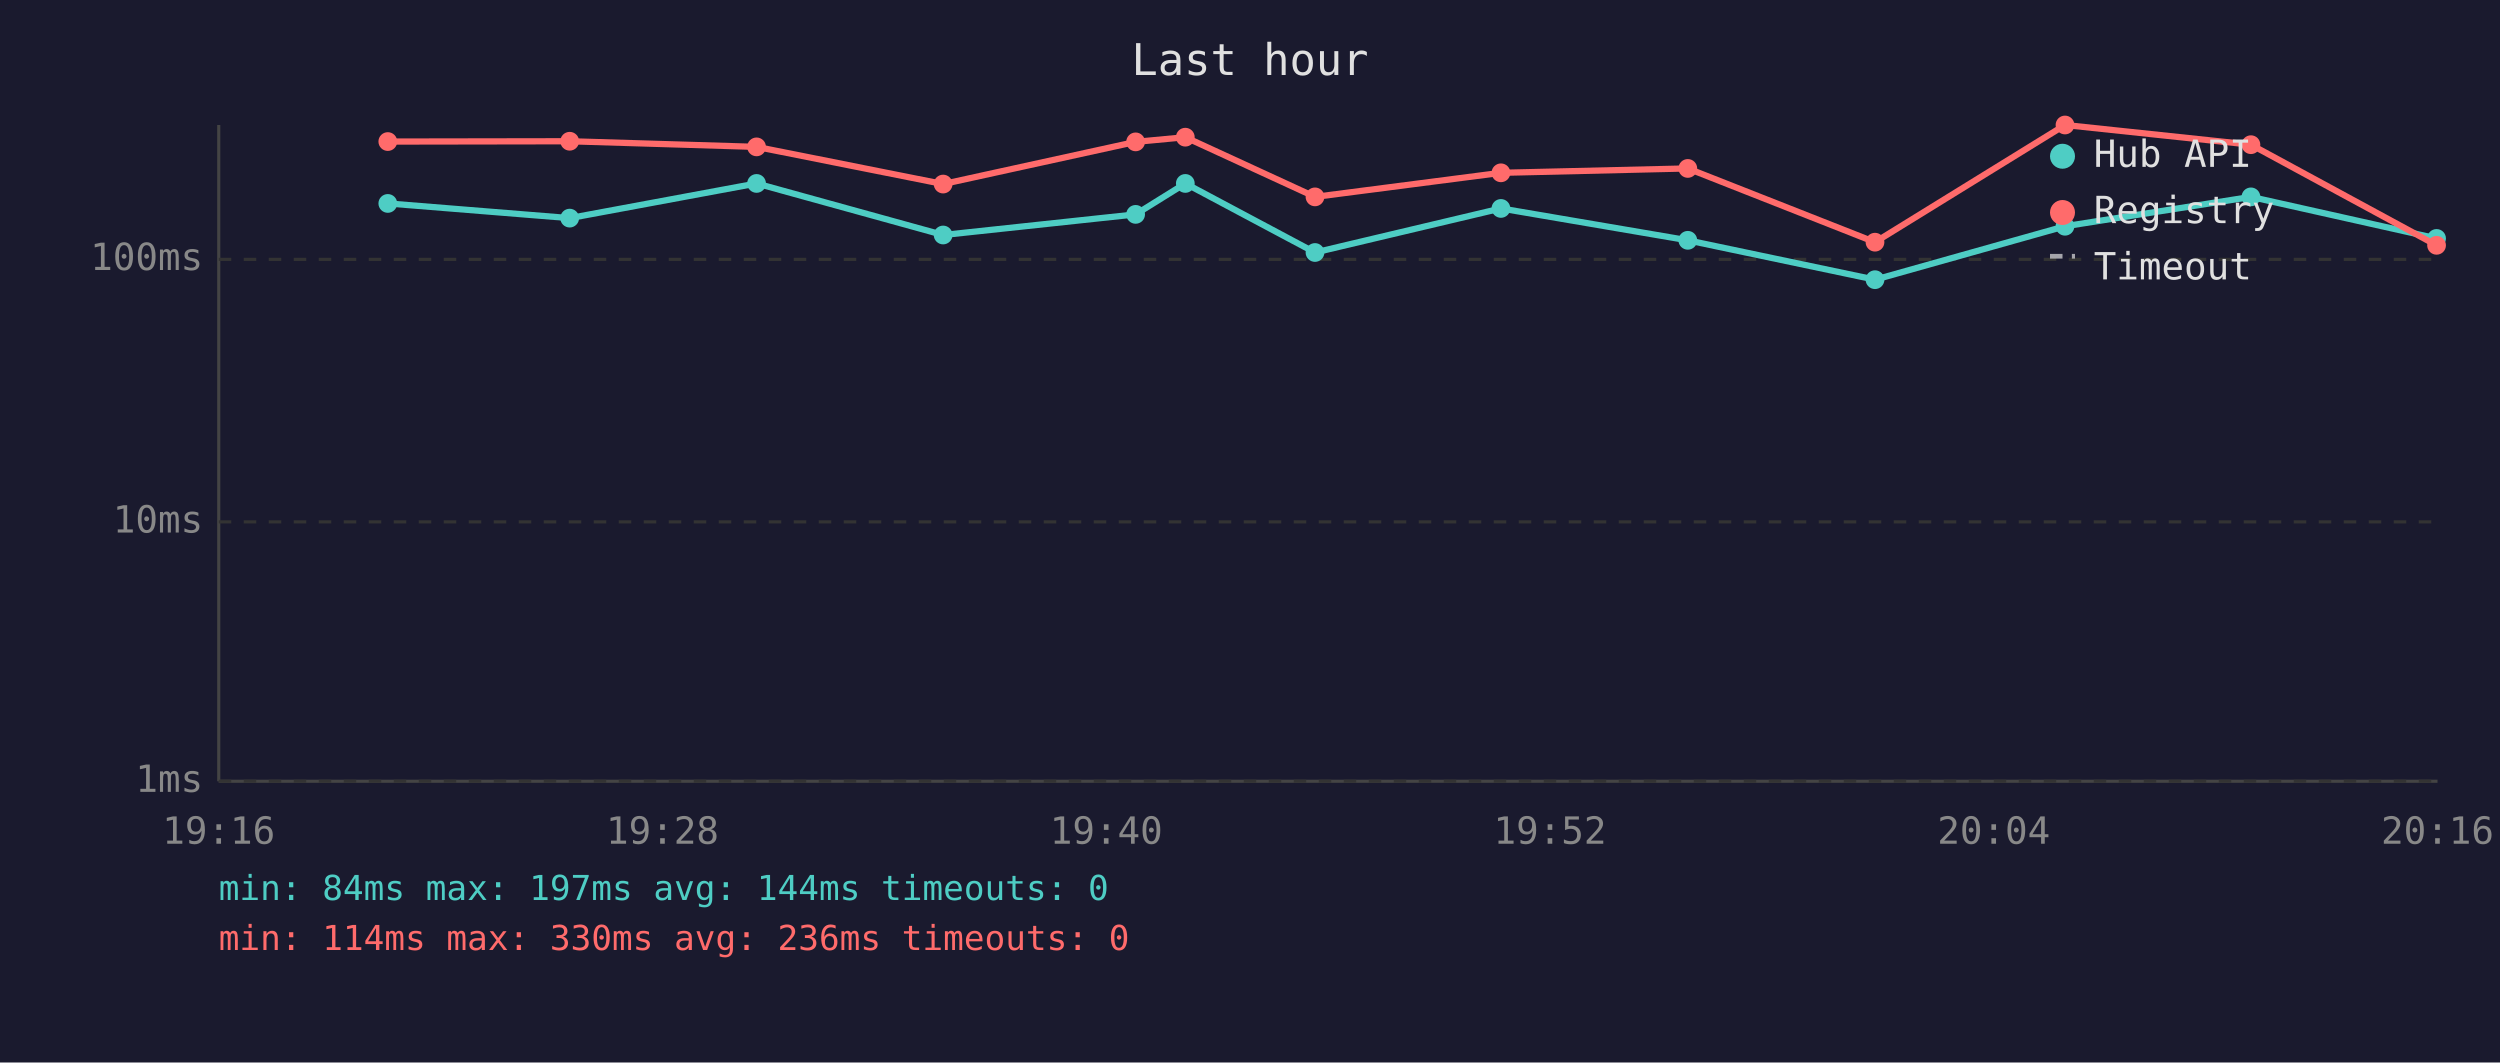
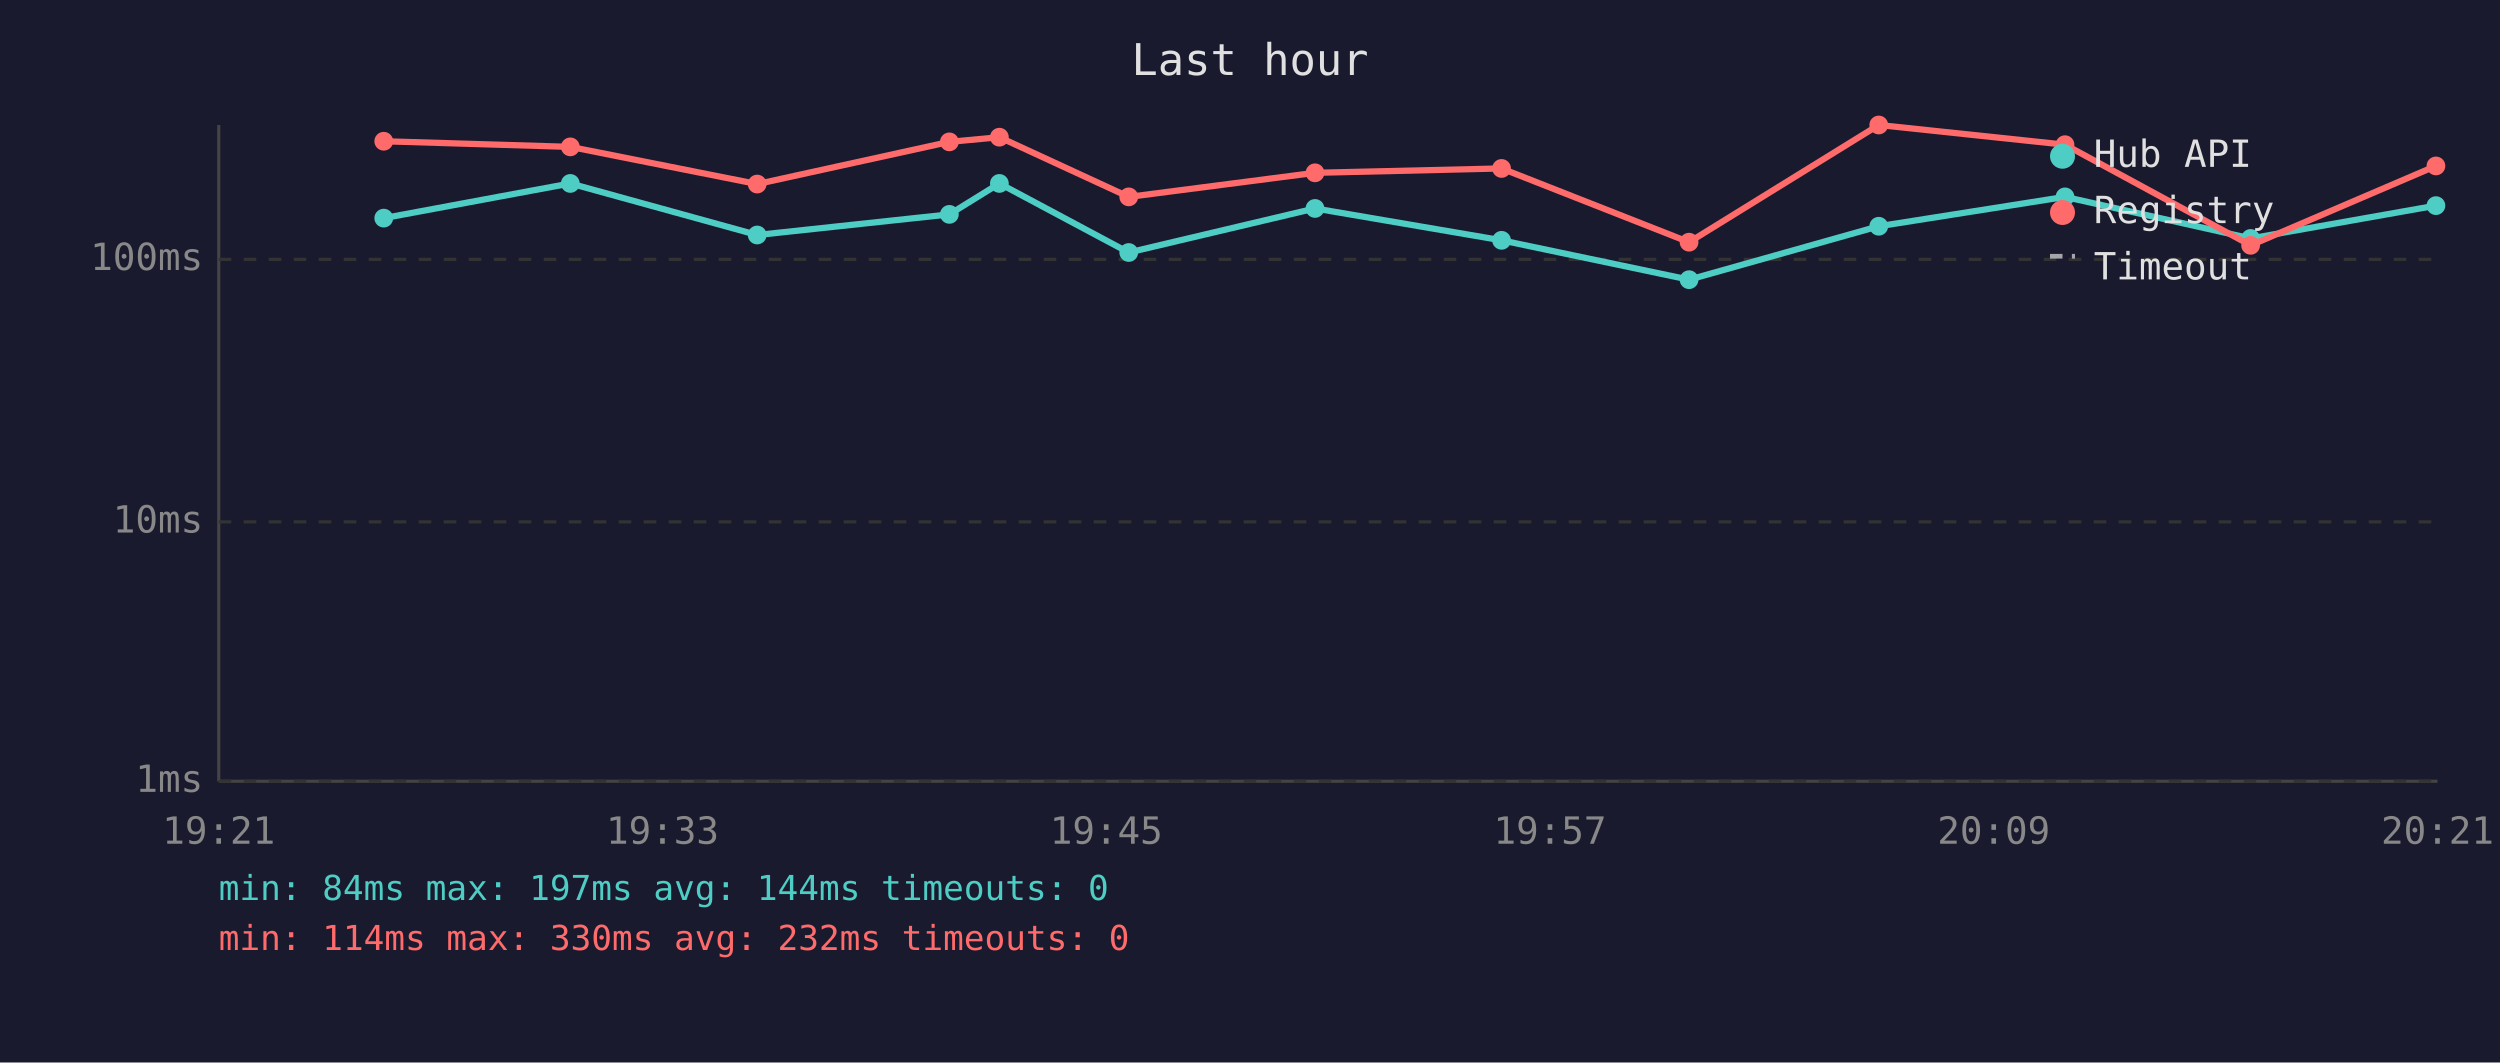
<svg xmlns="http://www.w3.org/2000/svg" viewBox="0 0 800 340" font-family="monospace" font-size="12">
  <rect width="800" height="340" fill="#1a1a2e" />
  <text x="400" y="24" fill="#e0e0e0" font-size="14" text-anchor="middle">Last hour</text>
  <line x1="70" y1="40" x2="70" y2="250" stroke="#444" stroke-width="1" />
  <line x1="70" y1="250" x2="780" y2="250" stroke="#444" stroke-width="1" />
  <line x1="70" y1="250" x2="780" y2="250" stroke="#333" stroke-width="1" stroke-dasharray="4" />
  <text x="65" y="250" fill="#888" text-anchor="end" dominant-baseline="middle">1ms</text>
  <line x1="70" y1="167" x2="780" y2="167" stroke="#333" stroke-width="1" stroke-dasharray="4" />
  <text x="65" y="167" fill="#888" text-anchor="end" dominant-baseline="middle">10ms</text>
  <line x1="70" y1="83" x2="780" y2="83" stroke="#333" stroke-width="1" stroke-dasharray="4" />
  <text x="65" y="83" fill="#888" text-anchor="end" dominant-baseline="middle">100ms</text>
-   <text x="70" y="270" fill="#888" text-anchor="middle">19:16</text>
-   <text x="212" y="270" fill="#888" text-anchor="middle">19:28</text>
-   <text x="354" y="270" fill="#888" text-anchor="middle">19:40</text>
-   <text x="496" y="270" fill="#888" text-anchor="middle">19:52</text>
-   <text x="638" y="270" fill="#888" text-anchor="middle">20:04</text>
-   <text x="780" y="270" fill="#888" text-anchor="middle">20:16</text>
-   <polyline points="124.1,65.1 182.3,69.8 242.1,58.7 301.8,75.2 363.4,68.6 379.3,58.7 420.8,80.8 480.3,66.7 540.1,76.9 600.0,89.5 660.8,72.4 720.3,63.0 779.7,76.3" fill="none" stroke="#4ecdc4" stroke-width="2" opacity="1" />
-   <circle cx="124.1" cy="65.1" r="3" fill="#4ecdc4" />
-   <circle cx="182.3" cy="69.8" r="3" fill="#4ecdc4" />
-   <circle cx="242.1" cy="58.7" r="3" fill="#4ecdc4" />
-   <circle cx="301.8" cy="75.2" r="3" fill="#4ecdc4" />
-   <circle cx="363.4" cy="68.6" r="3" fill="#4ecdc4" />
-   <circle cx="379.3" cy="58.7" r="3" fill="#4ecdc4" />
-   <circle cx="420.8" cy="80.8" r="3" fill="#4ecdc4" />
-   <circle cx="480.3" cy="66.7" r="3" fill="#4ecdc4" />
-   <circle cx="540.1" cy="76.9" r="3" fill="#4ecdc4" />
-   <circle cx="600.0" cy="89.5" r="3" fill="#4ecdc4" />
-   <circle cx="660.8" cy="72.4" r="3" fill="#4ecdc4" />
-   <circle cx="720.3" cy="63.0" r="3" fill="#4ecdc4" />
-   <circle cx="779.7" cy="76.3" r="3" fill="#4ecdc4" />
-   <polyline points="124.1,45.3 182.3,45.2 242.1,47.0 301.8,58.9 363.4,45.4 379.3,43.9 420.8,63.0 480.3,55.3 540.1,53.9 600.0,77.5 660.8,40.0 720.3,46.3 779.7,78.5" fill="none" stroke="#ff6b6b" stroke-width="2" opacity="1" />
-   <circle cx="124.1" cy="45.3" r="3" fill="#ff6b6b" />
-   <circle cx="182.3" cy="45.2" r="3" fill="#ff6b6b" />
-   <circle cx="242.1" cy="47.0" r="3" fill="#ff6b6b" />
-   <circle cx="301.8" cy="58.9" r="3" fill="#ff6b6b" />
-   <circle cx="363.4" cy="45.4" r="3" fill="#ff6b6b" />
-   <circle cx="379.3" cy="43.9" r="3" fill="#ff6b6b" />
-   <circle cx="420.8" cy="63.0" r="3" fill="#ff6b6b" />
-   <circle cx="480.3" cy="55.3" r="3" fill="#ff6b6b" />
-   <circle cx="540.1" cy="53.9" r="3" fill="#ff6b6b" />
-   <circle cx="600.0" cy="77.5" r="3" fill="#ff6b6b" />
-   <circle cx="660.8" cy="40.0" r="3" fill="#ff6b6b" />
-   <circle cx="720.3" cy="46.3" r="3" fill="#ff6b6b" />
-   <circle cx="779.7" cy="78.5" r="3" fill="#ff6b6b" />
+   <text x="70" y="270" fill="#888" text-anchor="middle">19:21</text>
+   <text x="212" y="270" fill="#888" text-anchor="middle">19:33</text>
+   <text x="354" y="270" fill="#888" text-anchor="middle">19:45</text>
+   <text x="496" y="270" fill="#888" text-anchor="middle">19:57</text>
+   <text x="638" y="270" fill="#888" text-anchor="middle">20:09</text>
+   <text x="780" y="270" fill="#888" text-anchor="middle">20:21</text>
+   <polyline points="122.8,69.8 182.5,58.7 242.3,75.2 303.8,68.6 319.8,58.7 361.2,80.8 420.8,66.7 480.5,76.9 540.5,89.5 601.2,72.4 660.8,63.0 720.2,76.3 779.5,65.8" fill="none" stroke="#4ecdc4" stroke-width="2" opacity="1" />
+   <circle cx="122.8" cy="69.8" r="3" fill="#4ecdc4" />
+   <circle cx="182.5" cy="58.7" r="3" fill="#4ecdc4" />
+   <circle cx="242.3" cy="75.2" r="3" fill="#4ecdc4" />
+   <circle cx="303.8" cy="68.6" r="3" fill="#4ecdc4" />
+   <circle cx="319.8" cy="58.7" r="3" fill="#4ecdc4" />
+   <circle cx="361.2" cy="80.8" r="3" fill="#4ecdc4" />
+   <circle cx="420.8" cy="66.7" r="3" fill="#4ecdc4" />
+   <circle cx="480.5" cy="76.9" r="3" fill="#4ecdc4" />
+   <circle cx="540.5" cy="89.5" r="3" fill="#4ecdc4" />
+   <circle cx="601.2" cy="72.4" r="3" fill="#4ecdc4" />
+   <circle cx="660.8" cy="63.0" r="3" fill="#4ecdc4" />
+   <circle cx="720.2" cy="76.3" r="3" fill="#4ecdc4" />
+   <circle cx="779.5" cy="65.8" r="3" fill="#4ecdc4" />
+   <polyline points="122.8,45.2 182.5,47.0 242.3,58.9 303.8,45.4 319.8,43.9 361.2,63.0 420.8,55.3 480.5,53.9 540.5,77.5 601.2,40.0 660.8,46.3 720.2,78.5 779.5,53.1" fill="none" stroke="#ff6b6b" stroke-width="2" opacity="1" />
+   <circle cx="122.8" cy="45.2" r="3" fill="#ff6b6b" />
+   <circle cx="182.5" cy="47.0" r="3" fill="#ff6b6b" />
+   <circle cx="242.3" cy="58.9" r="3" fill="#ff6b6b" />
+   <circle cx="303.8" cy="45.4" r="3" fill="#ff6b6b" />
+   <circle cx="319.8" cy="43.9" r="3" fill="#ff6b6b" />
+   <circle cx="361.2" cy="63.0" r="3" fill="#ff6b6b" />
+   <circle cx="420.8" cy="55.3" r="3" fill="#ff6b6b" />
+   <circle cx="480.5" cy="53.9" r="3" fill="#ff6b6b" />
+   <circle cx="540.5" cy="77.5" r="3" fill="#ff6b6b" />
+   <circle cx="601.2" cy="40.0" r="3" fill="#ff6b6b" />
+   <circle cx="660.8" cy="46.3" r="3" fill="#ff6b6b" />
+   <circle cx="720.2" cy="78.5" r="3" fill="#ff6b6b" />
+   <circle cx="779.5" cy="53.1" r="3" fill="#ff6b6b" />
  <circle cx="660" cy="50" r="4" fill="#4ecdc4" />
  <text x="670" y="50" fill="#e0e0e0" dominant-baseline="middle">Hub API</text>
  <circle cx="660" cy="68" r="4" fill="#ff6b6b" />
  <text x="670" y="68" fill="#e0e0e0" dominant-baseline="middle">Registry</text>
  <line x1="656" y1="82" x2="664" y2="82" stroke="#e0e0e0" stroke-width="1.5" stroke-dasharray="4,3" opacity="0.7" />
  <text x="670" y="86" fill="#e0e0e0" dominant-baseline="middle">Timeout</text>
  <text x="70" y="288" fill="#4ecdc4" font-size="11">min: 84ms  max: 197ms  avg: 144ms  timeouts: 0</text>
-   <text x="70" y="304" fill="#ff6b6b" font-size="11">min: 114ms  max: 330ms  avg: 236ms  timeouts: 0</text>
+   <text x="70" y="304" fill="#ff6b6b" font-size="11">min: 114ms  max: 330ms  avg: 232ms  timeouts: 0</text>
</svg>
